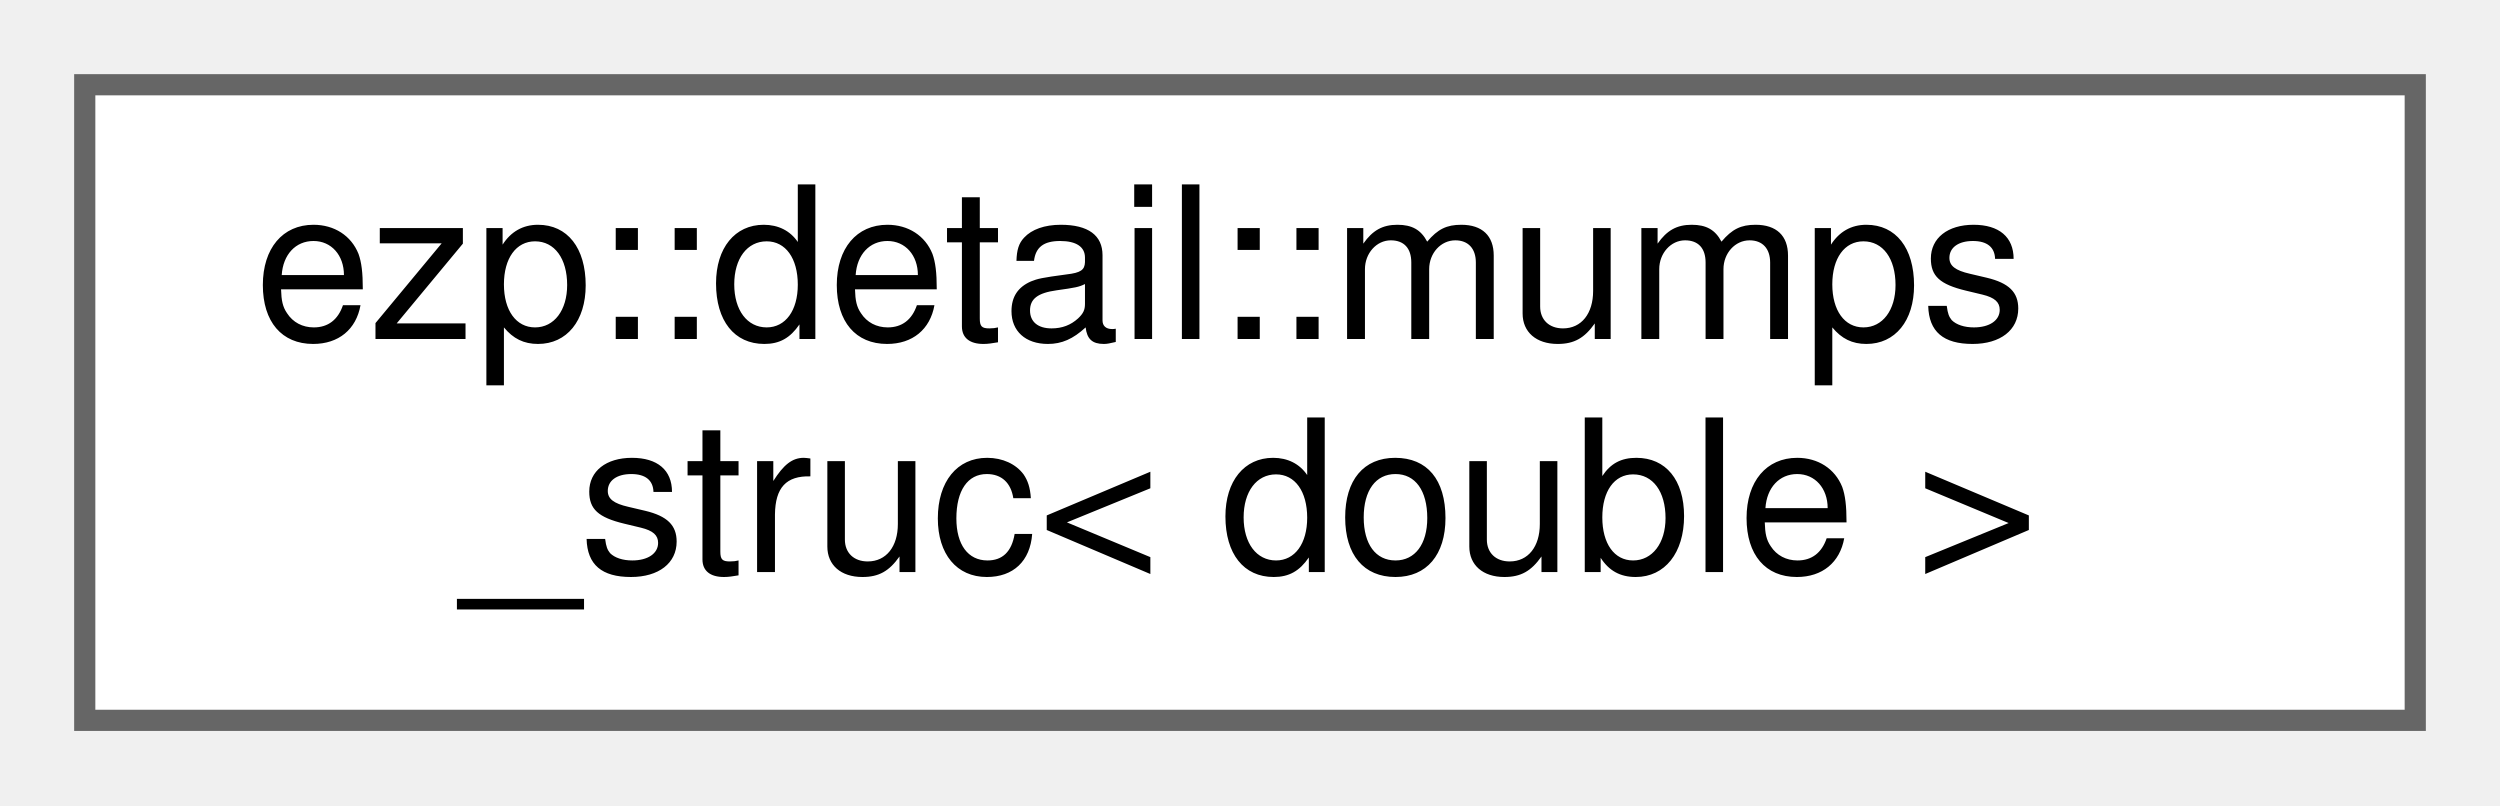
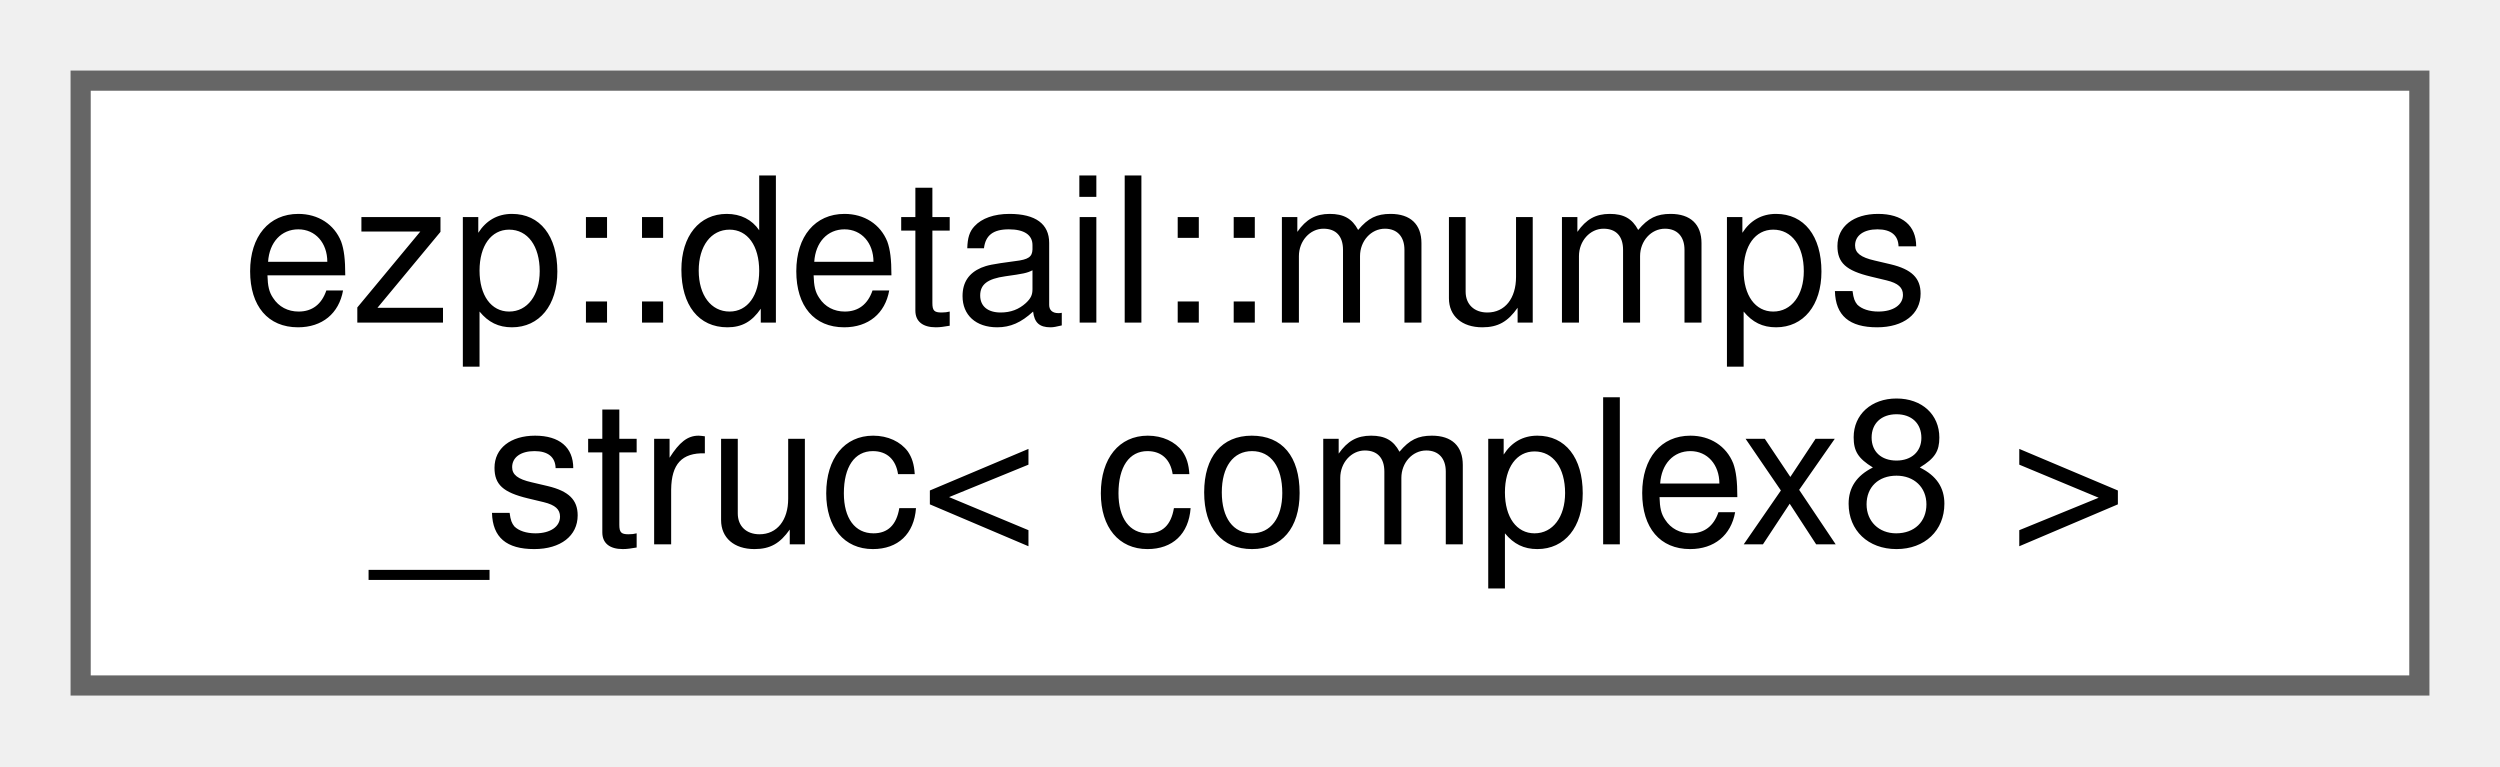
- <svg xmlns="http://www.w3.org/2000/svg" xmlns:xlink="http://www.w3.org/1999/xlink" width="118pt" height="38pt" viewBox="0.00 0.00 118.00 38.00">
+ <svg xmlns="http://www.w3.org/2000/svg" xmlns:xlink="http://www.w3.org/1999/xlink" width="124pt" height="38pt" viewBox="0.00 0.00 124.00 38.00">
  <g id="graph0" class="graph" transform="scale(1 1) rotate(0) translate(4 34)">
    <g id="Node000000" class="node">
      <g id="a_Node000000">
-         <a xlink:href="df/d5e/structezp_1_1detail_1_1mumps__struc_3_01double_01_4.html" target="_top" xlink:title=" ">
-           <polygon fill="white" stroke="#666666" points="110,-30 0,-30 0,0 110,0 110,-30" />
+         <a xlink:href="d6/dae/structezp_1_1detail_1_1mumps__struc_3_01complex8_01_4.html" target="_top" xlink:title=" ">
+           <polygon fill="white" stroke="#666666" points="116,-30 0,-30 0,0 116,0 116,-30" />
          <text text-anchor="start" x="8" y="-18" font-family="Helvetica,sans-Serif" font-size="10.00">ezp::detail::mumps</text>
-           <text text-anchor="middle" x="55" y="-7" font-family="Helvetica,sans-Serif" font-size="10.00">_struc&lt; double &gt;</text>
+           <text text-anchor="middle" x="58" y="-7" font-family="Helvetica,sans-Serif" font-size="10.00">_struc&lt; complex8 &gt;</text>
        </a>
      </g>
    </g>
  </g>
</svg>
